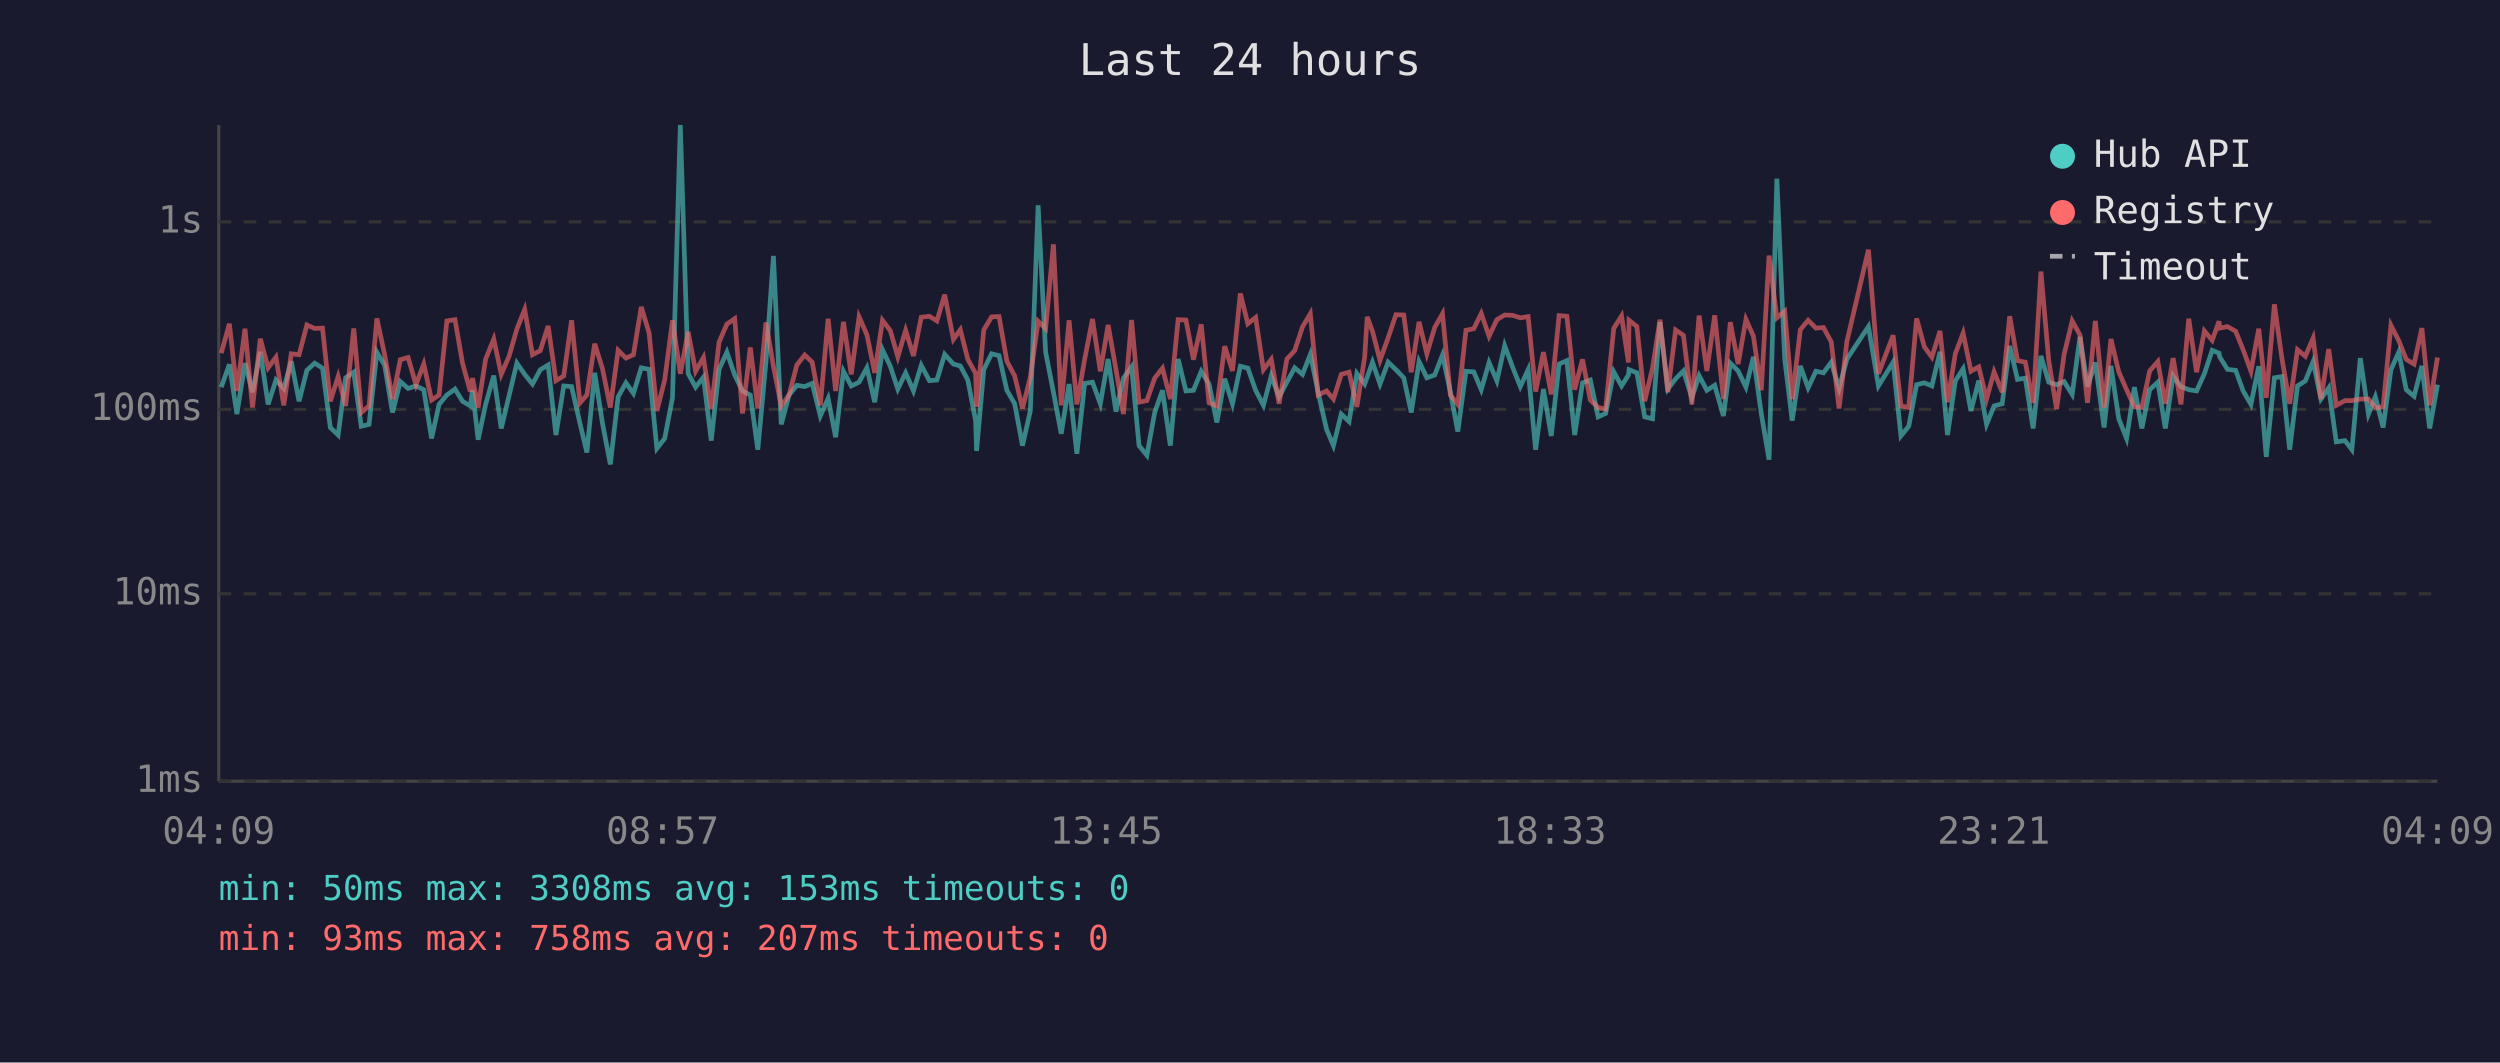
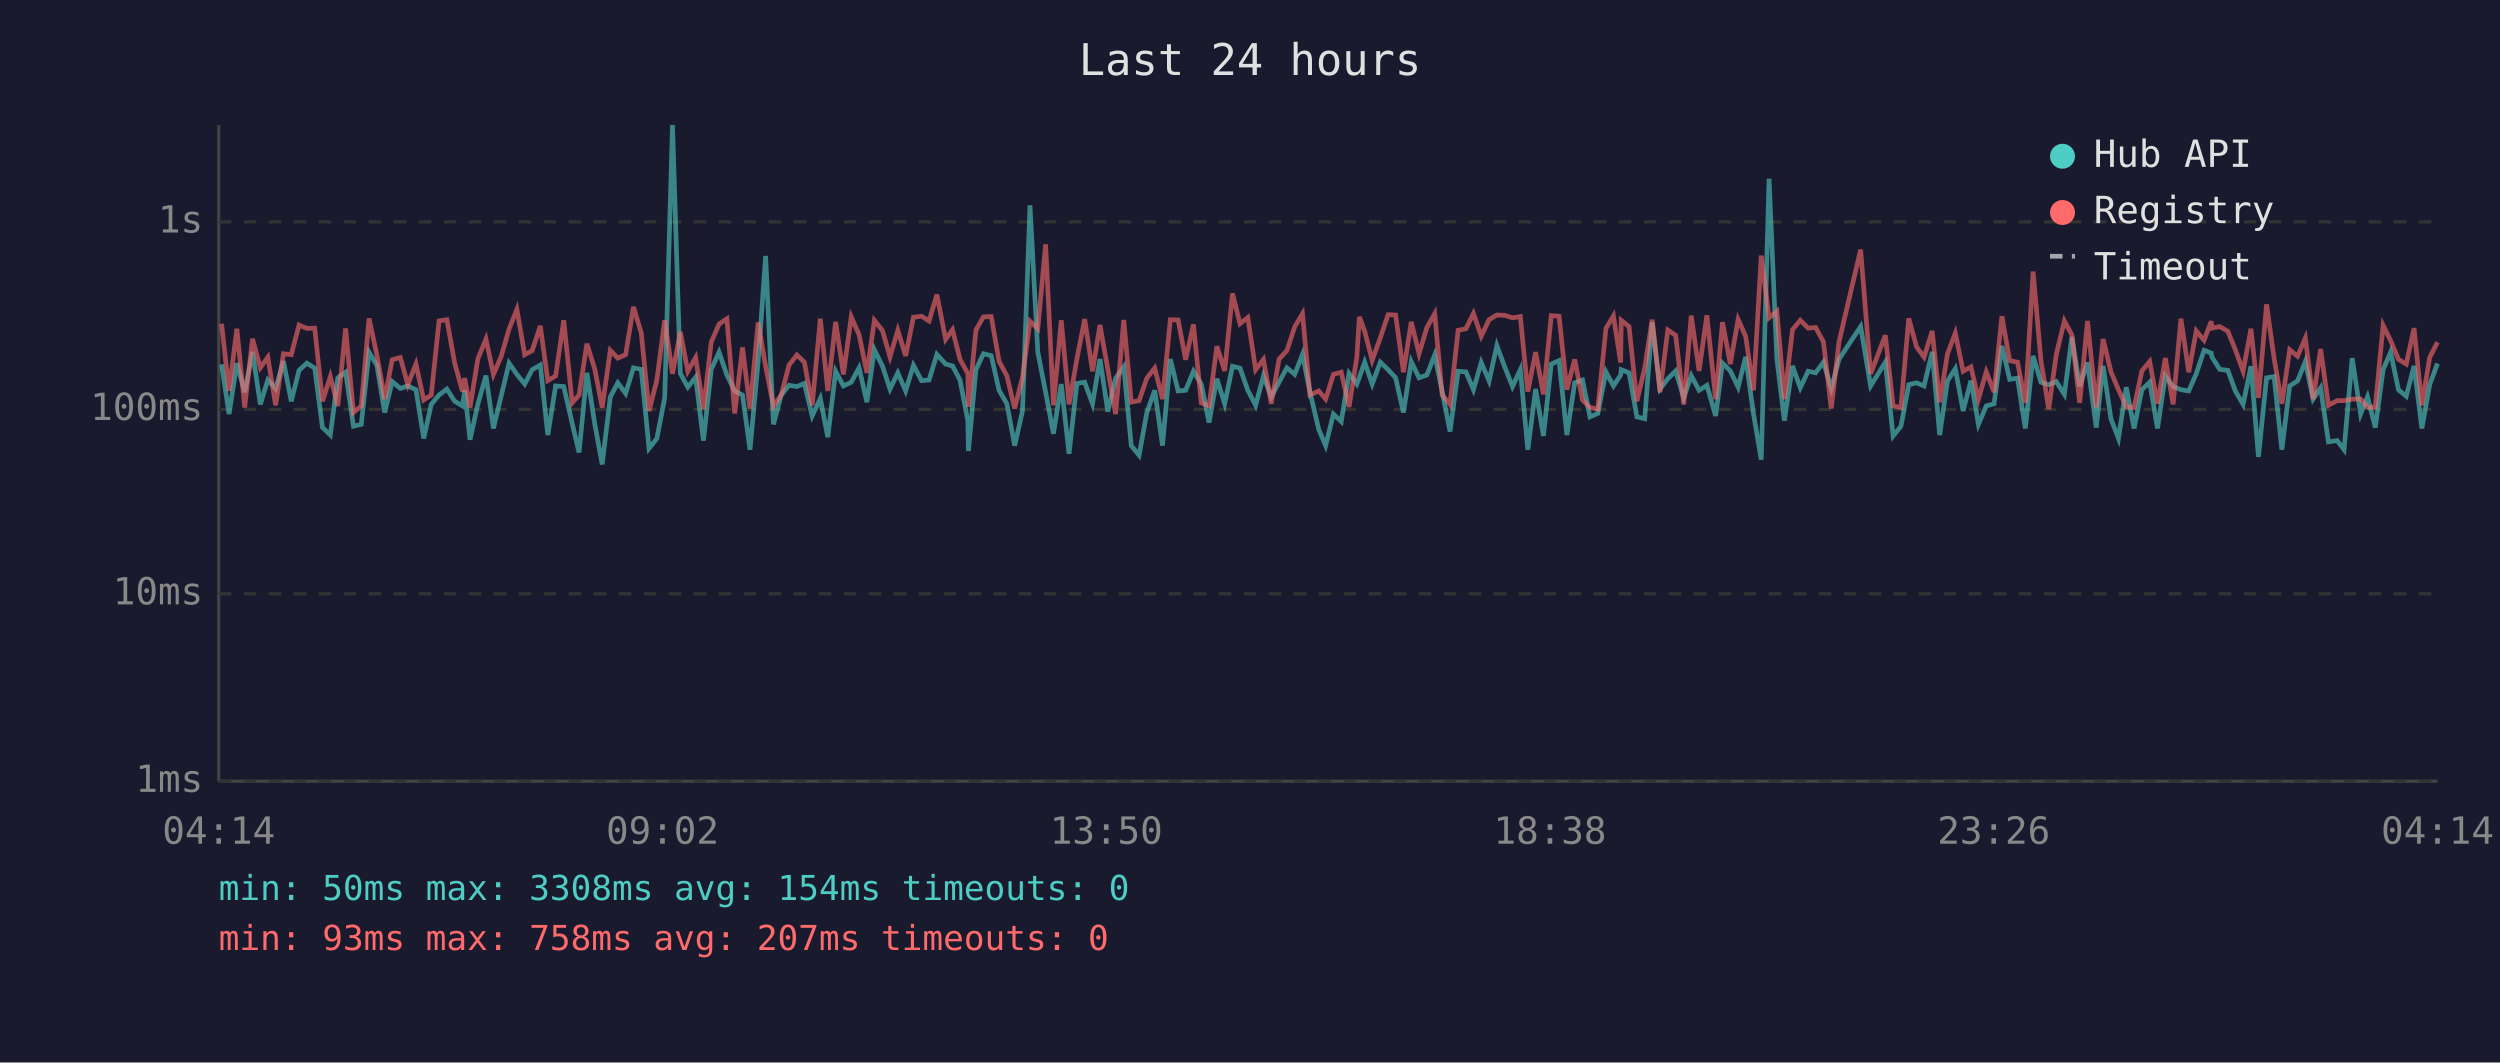
<svg xmlns="http://www.w3.org/2000/svg" viewBox="0 0 800 340" font-family="monospace" font-size="12">
  <rect width="800" height="340" fill="#1a1a2e" />
  <text x="400" y="24" fill="#e0e0e0" font-size="14" text-anchor="middle">Last 24 hours</text>
  <line x1="70" y1="40" x2="70" y2="250" stroke="#444" stroke-width="1" />
  <line x1="70" y1="250" x2="780" y2="250" stroke="#444" stroke-width="1" />
  <line x1="70" y1="250" x2="780" y2="250" stroke="#333" stroke-width="1" stroke-dasharray="4" />
  <text x="65" y="250" fill="#888" text-anchor="end" dominant-baseline="middle">1ms</text>
  <line x1="70" y1="190" x2="780" y2="190" stroke="#333" stroke-width="1" stroke-dasharray="4" />
  <text x="65" y="190" fill="#888" text-anchor="end" dominant-baseline="middle">10ms</text>
  <line x1="70" y1="131" x2="780" y2="131" stroke="#333" stroke-width="1" stroke-dasharray="4" />
  <text x="65" y="131" fill="#888" text-anchor="end" dominant-baseline="middle">100ms</text>
  <line x1="70" y1="71" x2="780" y2="71" stroke="#333" stroke-width="1" stroke-dasharray="4" />
  <text x="65" y="71" fill="#888" text-anchor="end" dominant-baseline="middle">1s</text>
-   <text x="70" y="270" fill="#888" text-anchor="middle">04:09</text>
-   <text x="212" y="270" fill="#888" text-anchor="middle">08:57</text>
-   <text x="354" y="270" fill="#888" text-anchor="middle">13:45</text>
-   <text x="496" y="270" fill="#888" text-anchor="middle">18:33</text>
-   <text x="638" y="270" fill="#888" text-anchor="middle">23:21</text>
-   <text x="780" y="270" fill="#888" text-anchor="middle">04:09</text>
-   <polyline points="70.8,123.9 73.4,116.6 75.8,132.5 78.4,116.2 80.8,125.5 83.3,112.6 85.8,129.4 88.3,121.6 90.8,124.3 93.2,115.6 95.7,128.4 98.2,118.5 100.7,116.2 103.2,117.8 105.7,136.8 108.2,139.2 110.6,120.9 113.2,119.1 115.6,136.4 118.1,135.8 120.6,112.7 123.1,116.9 125.6,132.0 128.1,122.1 130.6,124.3 133.1,123.5 135.6,124.7 138.1,140.3 140.5,129.4 143.0,126.4 145.6,124.5 148.0,128.4 150.5,129.9 151.2,124.9 153.0,140.7 155.4,129.4 158.0,120.2 160.4,137.1 162.9,126.6 165.4,116.2 167.9,119.8 170.4,122.9 172.9,118.3 175.4,116.8 177.9,139.2 180.4,123.5 182.9,123.7 185.6,135.5 187.8,144.8 190.3,119.3 192.8,135.5 195.3,148.6 197.8,127.0 200.3,122.5 202.7,125.9 205.2,117.7 207.7,118.2 210.2,143.5 212.7,140.3 215.2,127.3 217.7,40.0 220.2,119.5 222.6,123.9 225.1,120.7 227.6,141.0 230.1,118.2 232.6,112.7 235.1,120.0 237.6,125.1 240.1,126.4 242.5,143.9 245.1,115.9 247.5,81.9 250.0,135.8 252.5,126.4 255.0,123.3 257.5,123.7 259.9,122.7 262.5,133.1 265.0,127.5 267.4,139.9 269.9,118.8 272.4,123.5 274.9,122.3 277.4,117.7 279.9,128.7 282.4,111.9 284.9,117.2 287.3,124.5 289.8,119.3 292.3,125.1 294.8,116.9 297.4,121.8 299.8,121.6 302.3,113.4 305.1,116.5 307.3,117.1 309.7,121.6 312.2,134.6 312.5,144.3 314.8,118.3 317.3,113.2 319.7,113.8 322.2,124.9 324.7,129.2 327.2,142.6 329.7,131.5 332.2,65.7 334.6,112.7 337.1,125.5 339.6,138.8 342.1,122.9 344.6,145.2 347.1,122.7 349.6,122.3 352.1,129.2 354.6,114.9 357.1,131.7 359.5,121.0 362.1,117.4 364.5,142.6 367.0,145.7 369.5,132.0 372.0,124.9 374.5,142.6 377.0,114.9 379.5,125.1 381.9,124.9 384.4,118.8 386.9,122.9 389.4,135.2 391.9,121.2 394.4,129.2 396.9,117.2 399.3,117.8 401.8,124.9 404.3,129.7 406.8,120.3 409.3,127.0 411.8,122.3 414.3,117.7 416.8,119.8 419.3,113.4 421.8,125.5 424.5,137.4 426.7,142.6 429.2,132.5 431.7,134.9 434.2,119.5 436.7,122.9 437.5,120.7 439.2,115.9 441.6,122.9 444.2,115.9 446.7,118.3 449.2,120.9 451.6,132.0 454.1,115.7 456.6,120.9 459.1,120.0 461.6,113.6 464.1,125.3 466.5,138.1 469.1,118.8 471.6,119.0 474.0,124.7 476.5,116.0 479.0,121.9 481.5,110.6 484.0,117.4 486.5,123.7 489.0,118.3 491.4,143.9 493.9,124.5 496.4,139.5 498.9,116.5 501.4,115.4 503.9,139.2 506.4,122.5 508.9,121.6 511.4,133.4 513.8,132.3 516.4,119.0 518.9,123.5 521.1,120.0 521.3,118.3 523.8,119.3 526.3,133.4 528.8,134.0 531.2,103.1 533.7,124.5 536.2,121.2 538.7,118.7 541.4,127.3 543.7,120.2 546.2,124.9 548.7,123.3 551.5,133.1 553.7,116.2 556.2,118.7 558.7,123.9 561.1,114.2 563.6,132.3 566.1,147.1 568.6,57.2 571.1,114.9 573.5,134.6 576.1,117.1 578.6,124.1 581.1,118.8 583.5,119.3 586.0,115.9 588.5,124.3 591.0,114.9 597.9,104.5 601.1,123.5 605.8,115.9 608.3,139.5 610.8,136.4 613.3,123.1 615.8,122.5 618.2,123.5 620.8,112.6 623.2,139.2 625.7,121.9 628.2,118.0 630.7,131.5 633.2,121.8 635.7,135.8 638.1,129.9 640.7,129.2 643.1,110.7 645.6,121.4 648.1,121.0 650.6,137.1 653.1,113.9 655.6,122.3 658.1,123.1 660.5,122.1 663.1,126.2 665.6,107.8 668.0,123.7 670.5,116.0 673.3,136.8 675.5,117.1 678.0,134.0 680.5,140.3 683.0,123.9 685.4,137.1 687.9,124.7 690.5,122.3 692.9,137.1 695.4,120.3 697.9,123.7 700.4,124.7 702.9,125.1 705.4,119.6 707.9,112.1 710.1,113.0 710.3,114.2 712.8,118.2 715.4,118.5 717.8,125.1 720.3,129.4 722.8,117.2 725.2,146.2 727.8,120.9 730.2,120.5 732.7,143.9 735.2,123.5 737.7,121.9 740.2,115.7 742.7,127.7 745.2,124.1 747.6,141.4 750.4,141.0 752.6,143.9 755.3,114.6 757.9,132.5 760.1,127.0 762.6,136.8 765.1,118.3 767.6,112.7 770.0,124.7 772.5,126.8 775.0,117.1 777.5,137.1 780.0,123.1" fill="none" stroke="#4ecdc4" stroke-width="1.5" opacity="0.6" />
-   <polyline points="70.8,113.0 73.4,103.6 75.8,125.1 78.4,105.2 80.8,130.4 83.3,108.4 85.8,117.7 88.3,114.3 90.8,129.7 93.2,113.2 95.7,113.5 98.2,104.0 100.7,105.1 103.2,105.0 105.7,128.4 108.2,120.5 110.6,129.9 113.2,105.1 115.6,132.0 118.1,129.9 120.6,101.9 123.1,113.6 125.6,127.7 128.1,115.1 130.6,114.4 133.1,123.1 135.6,116.5 138.1,128.0 140.5,126.4 143.0,102.7 145.6,102.3 148.0,116.2 150.5,125.3 151.2,121.0 153.0,130.4 155.4,114.9 158.0,108.5 160.4,119.8 162.9,114.0 165.4,105.3 167.9,99.0 170.4,113.5 172.9,112.2 175.4,104.3 177.9,121.8 180.4,120.3 182.9,102.5 185.6,128.9 187.8,126.4 190.3,110.0 192.8,118.0 195.3,130.4 197.8,112.1 200.3,114.6 202.7,113.5 205.2,98.2 207.7,106.5 210.2,131.5 212.7,121.6 215.2,102.5 217.7,119.6 220.2,106.2 222.6,118.8 225.1,114.4 227.6,130.9 230.1,109.5 232.6,103.7 235.1,102.0 237.6,132.3 240.1,111.2 242.5,130.7 245.1,103.2 247.5,117.2 250.0,129.9 252.5,126.4 255.0,116.8 257.5,113.6 259.9,115.9 262.5,129.7 265.0,102.0 267.4,125.1 269.9,103.0 272.4,119.8 274.9,101.4 277.4,107.1 279.9,119.3 282.4,102.5 284.9,105.8 287.3,114.2 289.8,105.7 292.3,113.9 294.8,101.5 297.4,101.2 299.8,102.7 302.3,94.3 305.1,108.6 307.3,105.5 309.7,115.0 312.2,119.5 312.5,130.2 314.8,105.6 317.3,101.4 319.7,101.3 322.2,115.6 324.7,120.3 327.2,130.7 329.7,120.7 332.2,102.8 334.6,105.2 337.1,78.2 339.6,129.7 342.1,102.5 344.6,129.4 347.1,114.9 349.6,102.1 352.1,118.8 354.6,104.0 357.1,118.2 359.5,132.5 362.1,102.4 364.5,128.7 367.0,128.2 369.5,121.0 372.0,117.8 374.5,127.7 377.0,102.3 379.5,102.4 381.9,115.1 384.4,103.8 386.9,128.9 389.4,129.9 391.9,110.8 394.4,118.7 396.9,93.9 399.3,103.6 401.8,101.6 404.3,118.3 406.8,115.0 409.3,129.2 411.8,114.9 414.3,112.2 416.8,104.6 419.3,100.4 421.8,126.4 424.5,125.1 426.7,127.7 429.2,119.8 431.7,119.1 434.2,130.2 436.7,114.2 437.5,101.4 439.2,106.0 441.6,115.3 444.2,108.1 446.7,100.7 449.2,100.8 451.6,119.1 454.1,103.0 456.6,113.2 459.1,104.8 461.6,100.4 464.1,126.4 466.5,129.4 469.1,105.7 471.6,105.2 474.0,100.3 476.5,107.6 479.0,102.3 481.5,100.8 484.0,100.9 486.5,101.7 489.0,101.3 491.4,125.3 493.9,112.7 496.4,126.2 498.9,101.0 501.4,101.2 503.9,124.7 506.4,115.0 508.9,128.0 511.4,130.4 513.8,130.9 516.4,105.1 518.9,101.1 521.1,116.0 521.3,102.5 523.8,104.5 526.3,128.4 528.8,117.8 531.2,102.3 533.7,125.5 536.2,105.6 538.7,107.3 541.4,129.4 543.7,101.0 546.2,118.7 548.7,100.9 551.5,127.7 553.7,103.1 556.2,116.5 558.7,102.2 561.1,107.6 563.6,124.9 566.1,81.8 568.6,101.7 571.1,99.6 573.5,127.7 576.1,105.5 578.6,102.5 581.1,105.0 583.5,104.8 586.0,109.4 588.5,130.7 591.0,109.3 597.9,79.9 601.1,119.6 605.8,107.3 608.3,129.9 610.8,130.4 613.3,101.9 615.8,111.0 618.2,114.3 620.8,105.9 623.2,128.7 625.7,113.2 628.2,106.6 630.7,118.8 633.2,117.4 635.7,127.7 638.1,119.0 640.7,125.5 643.1,101.2 645.6,115.4 648.1,115.9 650.6,128.9 653.1,86.9 655.6,115.4 658.1,130.9 660.5,113.5 663.1,102.7 665.6,107.2 668.0,128.9 670.5,102.7 673.3,130.4 675.5,108.5 678.0,119.0 680.5,124.7 683.0,130.2 685.4,130.4 687.9,118.7 690.5,115.7 692.9,129.2 695.4,114.6 697.9,129.4 700.4,102.0 702.9,119.1 705.4,105.9 707.9,108.9 710.1,102.8 710.3,105.0 712.8,104.5 715.4,106.0 717.8,111.9 720.3,118.8 722.8,105.2 725.2,127.3 727.8,97.4 730.2,114.6 732.7,129.2 735.2,111.9 737.7,114.0 740.2,108.2 742.7,127.7 745.2,111.7 747.6,129.7 750.4,128.2 752.6,128.2 755.3,127.7 757.9,127.7 760.1,130.4 762.6,130.2 765.1,104.1 767.6,109.0 770.0,115.0 772.5,116.5 775.0,105.0 777.5,129.7 780.0,114.4" fill="none" stroke="#ff6b6b" stroke-width="1.5" opacity="0.6" />
+   <text x="70" y="270" fill="#888" text-anchor="middle">04:14</text>
+   <text x="212" y="270" fill="#888" text-anchor="middle">09:02</text>
+   <text x="354" y="270" fill="#888" text-anchor="middle">13:50</text>
+   <text x="496" y="270" fill="#888" text-anchor="middle">18:38</text>
+   <text x="638" y="270" fill="#888" text-anchor="middle">23:26</text>
+   <text x="780" y="270" fill="#888" text-anchor="middle">04:14</text>
+   <polyline points="70.9,116.6 73.3,132.5 75.8,116.2 78.3,125.5 80.8,112.6 83.3,129.4 85.7,121.6 88.2,124.3 90.7,115.6 93.2,128.4 95.7,118.5 98.2,116.2 100.7,117.8 103.2,136.8 105.7,139.2 108.1,120.9 110.6,119.1 113.1,136.4 115.6,135.8 118.1,112.7 120.6,116.9 123.1,132.0 125.5,122.1 128.1,124.3 130.5,123.5 133.1,124.7 135.6,140.3 138.0,129.4 140.5,126.4 143.0,124.5 145.5,128.4 148.0,129.9 148.7,124.9 150.4,140.7 152.9,129.4 155.5,120.2 157.9,137.1 160.4,126.6 162.9,116.2 165.4,119.8 167.9,122.9 170.3,118.3 172.9,116.8 175.3,139.2 177.8,123.5 180.4,123.7 183.1,135.5 185.3,144.8 187.8,119.3 190.3,135.5 192.7,148.6 195.3,127.0 197.7,122.5 200.2,125.9 202.7,117.7 205.2,118.2 207.7,143.5 210.2,140.3 212.7,127.3 215.2,40.0 217.7,119.5 220.1,123.9 222.6,120.7 225.1,141.0 227.6,118.2 230.1,112.7 232.6,120.0 235.1,125.1 237.6,126.4 240.0,143.9 242.6,115.9 245.0,81.9 247.5,135.8 250.0,126.4 252.5,123.3 255.0,123.7 257.4,122.7 259.9,133.1 262.5,127.5 264.9,139.9 267.4,118.8 269.9,123.5 272.4,122.3 274.9,117.7 277.4,128.7 279.8,111.9 282.4,117.2 284.8,124.5 287.3,119.3 289.8,125.1 292.3,116.9 294.9,121.8 297.3,121.6 299.8,113.4 302.6,116.5 304.8,117.1 307.2,121.6 309.7,134.6 309.9,144.3 312.3,118.3 314.7,113.2 317.2,113.8 319.7,124.9 322.2,129.2 324.7,142.6 327.2,131.5 329.6,65.7 332.1,112.7 334.6,125.5 337.1,138.8 339.6,122.9 342.1,145.2 344.6,122.7 347.1,122.3 349.6,129.2 352.0,114.9 354.5,131.7 357.0,121.0 359.6,117.4 362.0,142.6 364.5,145.7 367.0,132.0 369.5,124.9 372.0,142.6 374.5,114.9 377.0,125.1 379.4,124.9 381.9,118.8 384.4,122.9 386.9,135.2 389.4,121.2 391.9,129.2 394.4,117.2 396.8,117.8 399.3,124.9 401.8,129.7 404.3,120.3 406.8,127.0 409.3,122.3 411.8,117.7 414.3,119.8 416.8,113.4 419.2,125.5 422.0,137.4 424.2,142.6 426.7,132.5 429.2,134.9 431.7,119.5 434.2,122.9 435.0,120.7 436.7,115.9 439.1,122.9 441.7,115.9 444.2,118.3 446.6,120.9 449.1,132.0 451.6,115.7 454.1,120.9 456.6,120.0 459.1,113.6 461.5,125.3 464.0,138.1 466.6,118.8 469.1,119.0 471.5,124.7 474.0,116.0 476.5,121.9 479.0,110.6 481.5,117.4 484.0,123.7 486.5,118.3 488.9,143.9 491.4,124.5 493.9,139.5 496.4,116.5 498.9,115.4 501.4,139.2 503.9,122.5 506.4,121.6 508.8,133.4 511.3,132.3 513.9,119.0 516.3,123.5 518.6,120.0 518.8,118.3 521.3,119.3 523.8,133.4 526.3,134.0 528.7,103.1 531.2,124.5 533.7,121.2 536.2,118.7 538.8,127.3 541.2,120.2 543.7,124.9 546.2,123.3 549.0,133.1 551.2,116.2 553.7,118.7 556.2,123.9 558.6,114.2 561.1,132.3 563.6,147.1 566.1,57.2 568.6,114.9 571.0,134.6 573.6,117.1 576.1,124.1 578.6,118.8 581.0,119.3 583.5,115.9 586.0,124.3 588.5,114.9 595.4,104.5 598.6,123.5 603.3,115.9 605.8,139.5 608.3,136.4 610.8,123.1 613.3,122.5 615.7,123.5 618.3,112.6 620.7,139.2 623.2,121.9 625.7,118.0 628.2,131.5 630.7,121.8 633.1,135.8 635.6,129.9 638.1,129.2 640.6,110.7 643.1,121.4 645.6,121.0 648.1,137.1 650.6,113.9 653.1,122.3 655.6,123.1 658.0,122.1 660.6,126.2 663.0,107.8 665.5,123.7 668.0,116.0 670.8,136.8 673.0,117.1 675.5,134.0 677.9,140.3 680.4,123.9 682.9,137.1 685.4,124.7 687.9,122.3 690.4,137.1 692.9,120.3 695.4,123.7 697.9,124.7 700.4,125.1 702.8,119.6 705.3,112.1 707.6,113.0 707.8,114.2 710.3,118.2 712.9,118.5 715.3,125.1 717.8,129.4 720.3,117.2 722.7,146.2 725.3,120.9 727.7,120.5 730.2,143.9 732.7,123.5 735.2,121.9 737.7,115.7 740.2,127.7 742.6,124.1 745.1,141.4 747.9,141.0 750.1,143.9 752.7,114.6 755.4,132.5 757.6,127.0 760.1,136.8 762.6,118.3 765.0,112.7 767.5,124.7 770.0,126.8 772.5,117.1 775.0,137.1 777.5,123.1 780.0,116.3" fill="none" stroke="#4ecdc4" stroke-width="1.5" opacity="0.6" />
+   <polyline points="70.9,103.6 73.3,125.1 75.8,105.2 78.3,130.4 80.8,108.4 83.3,117.7 85.7,114.3 88.2,129.7 90.7,113.2 93.2,113.5 95.7,104.0 98.2,105.1 100.7,105.0 103.2,128.4 105.7,120.5 108.1,129.9 110.6,105.1 113.1,132.0 115.6,129.9 118.1,101.9 120.6,113.6 123.1,127.7 125.5,115.1 128.1,114.4 130.5,123.1 133.1,116.5 135.6,128.0 138.0,126.4 140.5,102.7 143.0,102.3 145.5,116.2 148.0,125.3 148.7,121.0 150.4,130.4 152.9,114.9 155.5,108.5 157.9,119.8 160.4,114.0 162.9,105.3 165.4,99.0 167.9,113.5 170.3,112.2 172.9,104.3 175.3,121.8 177.8,120.3 180.4,102.5 183.1,128.9 185.3,126.4 187.8,110.0 190.3,118.0 192.7,130.4 195.3,112.1 197.7,114.6 200.2,113.5 202.7,98.2 205.2,106.5 207.7,131.5 210.2,121.6 212.7,102.5 215.2,119.6 217.7,106.2 220.1,118.8 222.6,114.4 225.1,130.9 227.6,109.5 230.1,103.7 232.6,102.0 235.1,132.3 237.6,111.2 240.0,130.7 242.6,103.2 245.0,117.2 247.5,129.9 250.0,126.4 252.5,116.8 255.0,113.6 257.4,115.9 259.9,129.7 262.5,102.0 264.9,125.1 267.4,103.0 269.9,119.8 272.4,101.4 274.9,107.1 277.4,119.3 279.8,102.5 282.4,105.8 284.8,114.2 287.3,105.7 289.8,113.9 292.3,101.5 294.9,101.2 297.3,102.7 299.8,94.3 302.6,108.6 304.8,105.5 307.2,115.0 309.7,119.5 309.9,130.2 312.3,105.6 314.7,101.4 317.2,101.3 319.7,115.6 322.2,120.3 324.7,130.7 327.2,120.7 329.6,102.8 332.1,105.2 334.6,78.2 337.1,129.7 339.6,102.5 342.1,129.4 344.6,114.9 347.1,102.1 349.6,118.8 352.0,104.0 354.5,118.2 357.0,132.5 359.6,102.4 362.0,128.7 364.5,128.2 367.0,121.0 369.5,117.8 372.0,127.7 374.5,102.3 377.0,102.4 379.4,115.1 381.9,103.8 384.4,128.9 386.9,129.9 389.4,110.8 391.9,118.7 394.4,93.9 396.8,103.6 399.3,101.6 401.8,118.3 404.3,115.0 406.8,129.2 409.3,114.9 411.8,112.2 414.3,104.6 416.8,100.4 419.2,126.4 422.0,125.1 424.2,127.7 426.7,119.8 429.2,119.1 431.7,130.2 434.2,114.2 435.0,101.4 436.7,106.0 439.1,115.3 441.7,108.1 444.2,100.7 446.6,100.8 449.1,119.1 451.6,103.0 454.1,113.2 456.6,104.8 459.1,100.4 461.5,126.4 464.0,129.4 466.6,105.7 469.1,105.2 471.5,100.3 474.0,107.6 476.5,102.3 479.0,100.8 481.5,100.9 484.0,101.7 486.5,101.3 488.9,125.3 491.4,112.7 493.9,126.2 496.4,101.0 498.9,101.2 501.4,124.7 503.9,115.0 506.4,128.0 508.8,130.4 511.3,130.9 513.9,105.1 516.3,101.1 518.6,116.0 518.8,102.5 521.3,104.5 523.8,128.4 526.3,117.8 528.7,102.3 531.2,125.5 533.7,105.6 536.2,107.3 538.8,129.4 541.2,101.0 543.7,118.7 546.2,100.9 549.0,127.7 551.2,103.1 553.7,116.5 556.2,102.2 558.6,107.6 561.1,124.9 563.6,81.8 566.1,101.7 568.6,99.6 571.0,127.7 573.6,105.5 576.1,102.5 578.6,105.0 581.0,104.8 583.5,109.4 586.0,130.7 588.5,109.3 595.4,79.9 598.6,119.6 603.3,107.3 605.8,129.9 608.3,130.4 610.8,101.9 613.3,111.0 615.7,114.3 618.3,105.9 620.7,128.7 623.2,113.2 625.7,106.6 628.2,118.8 630.7,117.4 633.1,127.7 635.6,119.0 638.1,125.5 640.6,101.2 643.1,115.4 645.6,115.9 648.1,128.9 650.6,86.9 653.1,115.4 655.6,130.9 658.0,113.5 660.6,102.7 663.0,107.2 665.5,128.9 668.0,102.7 670.8,130.4 673.0,108.5 675.5,119.0 677.9,124.7 680.4,130.2 682.9,130.4 685.4,118.7 687.9,115.7 690.4,129.2 692.9,114.6 695.4,129.4 697.9,102.0 700.4,119.1 702.8,105.9 705.3,108.9 707.6,102.8 707.8,105.0 710.3,104.5 712.9,106.0 715.3,111.9 717.8,118.8 720.3,105.2 722.7,127.3 725.3,97.4 727.7,114.6 730.2,129.2 732.7,111.9 735.2,114.0 737.7,108.2 740.2,127.7 742.6,111.7 745.1,129.7 747.9,128.2 750.1,128.2 752.7,127.7 755.4,127.7 757.6,130.4 760.1,130.2 762.6,104.1 765.0,109.0 767.5,115.0 770.0,116.5 772.5,105.0 775.0,129.7 777.5,114.4 780.0,109.5" fill="none" stroke="#ff6b6b" stroke-width="1.5" opacity="0.6" />
  <circle cx="660" cy="50" r="4" fill="#4ecdc4" />
  <text x="670" y="50" fill="#e0e0e0" dominant-baseline="middle">Hub API</text>
  <circle cx="660" cy="68" r="4" fill="#ff6b6b" />
  <text x="670" y="68" fill="#e0e0e0" dominant-baseline="middle">Registry</text>
  <line x1="656" y1="82" x2="664" y2="82" stroke="#e0e0e0" stroke-width="1.5" stroke-dasharray="4,3" opacity="0.7" />
  <text x="670" y="86" fill="#e0e0e0" dominant-baseline="middle">Timeout</text>
-   <text x="70" y="288" fill="#4ecdc4" font-size="11">min: 50ms  max: 3308ms  avg: 153ms  timeouts: 0</text>
+   <text x="70" y="288" fill="#4ecdc4" font-size="11">min: 50ms  max: 3308ms  avg: 154ms  timeouts: 0</text>
  <text x="70" y="304" fill="#ff6b6b" font-size="11">min: 93ms  max: 758ms  avg: 207ms  timeouts: 0</text>
</svg>
